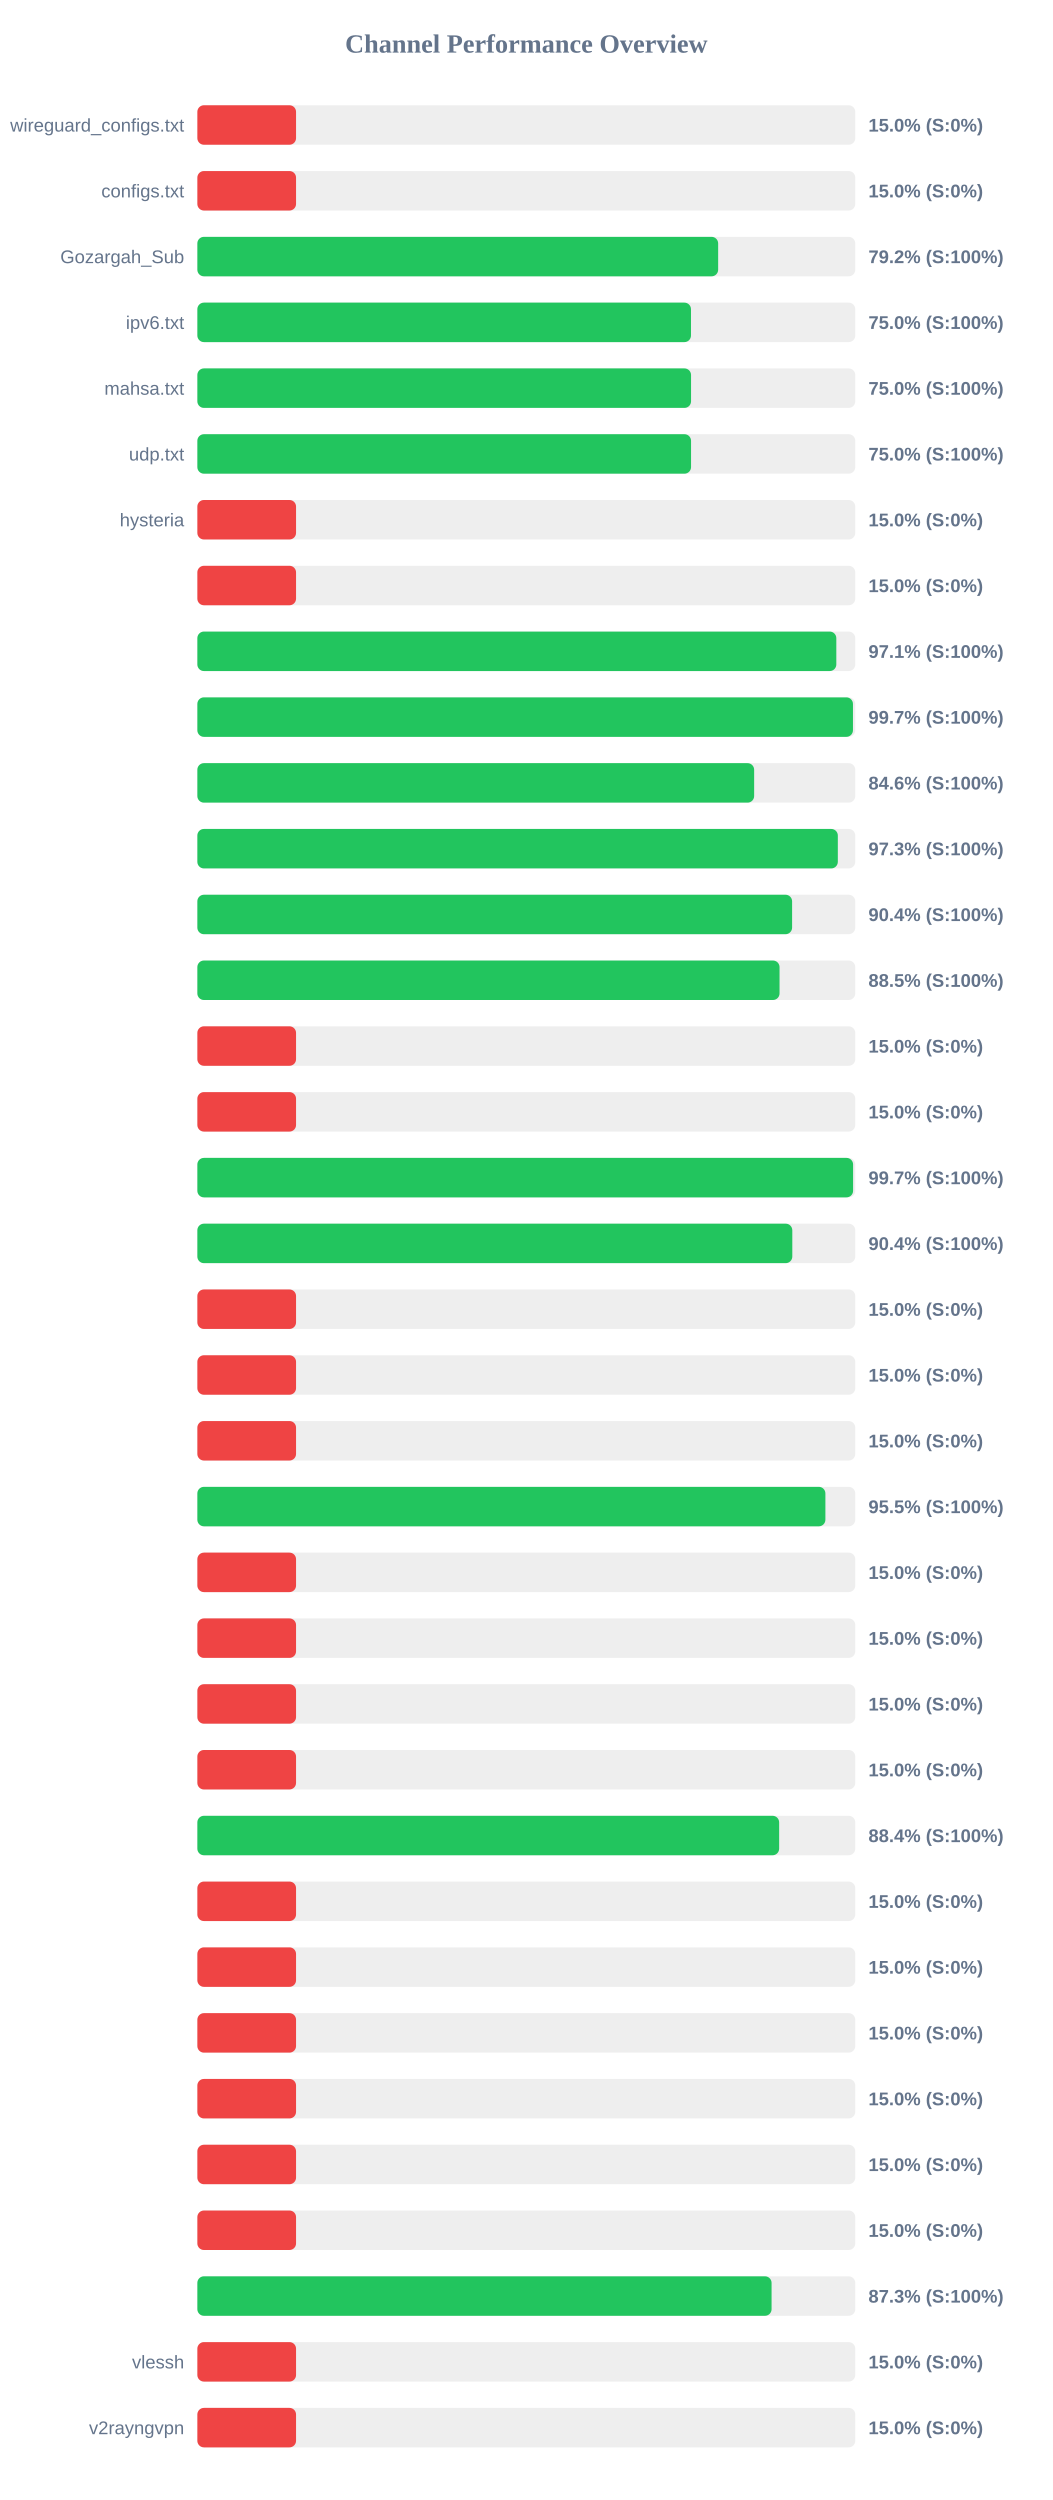
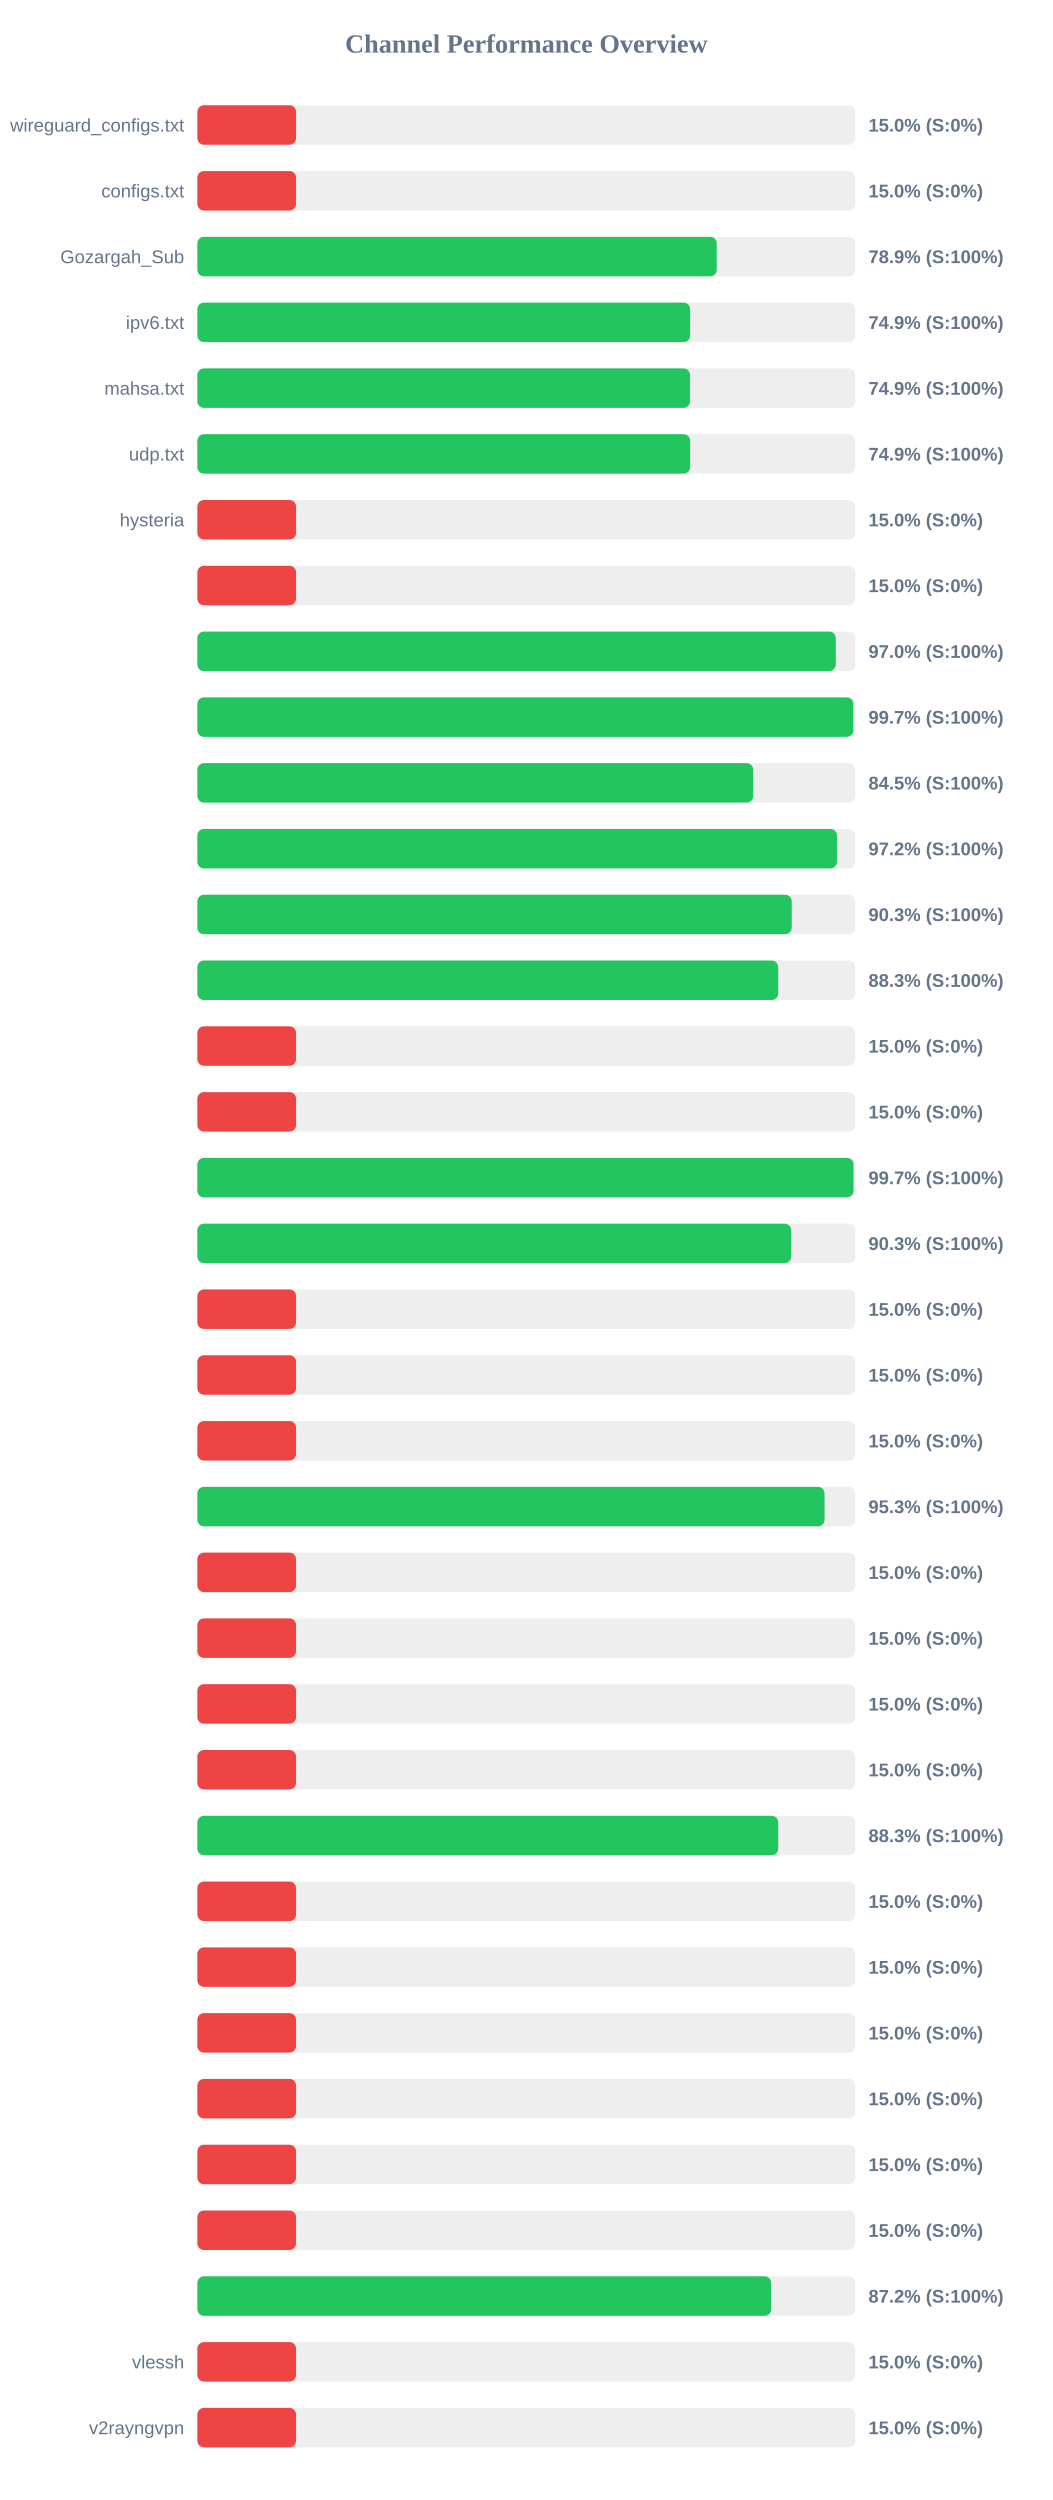
<svg xmlns="http://www.w3.org/2000/svg" width="800" height="1900" version="1.1">
  <style>
        .row { font: 14px Arial; fill: #64748b; }
        .score { font: bold 14px Arial; fill: #64748b; }
    </style>
  <text x="400" y="40" text-anchor="middle" font-size="20px" font-weight="bold" fill="#64748b">Channel Performance Overview</text>
  <rect x="150" y="80" width="500" height="30" fill="#eee" rx="5" />
  <rect x="150" y="80" width="75.0" height="30" fill="#ef4444" rx="5" />
  <text x="140" y="100" text-anchor="end" class="row">wireguard_configs.txt</text>
  <text x="660" y="100" text-anchor="start" class="score">15.0% (S:0%)</text>
  <rect x="150" y="130" width="500" height="30" fill="#eee" rx="5" />
  <rect x="150" y="130" width="75.0" height="30" fill="#ef4444" rx="5" />
  <text x="140" y="150" text-anchor="end" class="row">configs.txt</text>
  <text x="660" y="150" text-anchor="start" class="score">15.0% (S:0%)</text>
  <rect x="150" y="180" width="500" height="30" fill="#eee" rx="5" />
-   <rect x="150" y="180" width="395.8" height="30" fill="#22c55e" rx="5" />
+   <rect x="150" y="180" width="394.7" height="30" fill="#22c55e" rx="5" />
  <text x="140" y="200" text-anchor="end" class="row">Gozargah_Sub</text>
-   <text x="660" y="200" text-anchor="start" class="score">79.2% (S:100%)</text>
+   <text x="660" y="200" text-anchor="start" class="score">78.9% (S:100%)</text>
  <rect x="150" y="230" width="500" height="30" fill="#eee" rx="5" />
-   <rect x="150" y="230" width="375.15" height="30" fill="#22c55e" rx="5" />
+   <rect x="150" y="230" width="374.5" height="30" fill="#22c55e" rx="5" />
  <text x="140" y="250" text-anchor="end" class="row">ipv6.txt</text>
-   <text x="660" y="250" text-anchor="start" class="score">75.0% (S:100%)</text>
+   <text x="660" y="250" text-anchor="start" class="score">74.9% (S:100%)</text>
  <rect x="150" y="280" width="500" height="30" fill="#eee" rx="5" />
-   <rect x="150" y="280" width="375.2" height="30" fill="#22c55e" rx="5" />
+   <rect x="150" y="280" width="374.45" height="30" fill="#22c55e" rx="5" />
  <text x="140" y="300" text-anchor="end" class="row">mahsa.txt</text>
-   <text x="660" y="300" text-anchor="start" class="score">75.0% (S:100%)</text>
+   <text x="660" y="300" text-anchor="start" class="score">74.9% (S:100%)</text>
  <rect x="150" y="330" width="500" height="30" fill="#eee" rx="5" />
-   <rect x="150" y="330" width="375.2" height="30" fill="#22c55e" rx="5" />
+   <rect x="150" y="330" width="374.5" height="30" fill="#22c55e" rx="5" />
  <text x="140" y="350" text-anchor="end" class="row">udp.txt</text>
-   <text x="660" y="350" text-anchor="start" class="score">75.0% (S:100%)</text>
+   <text x="660" y="350" text-anchor="start" class="score">74.9% (S:100%)</text>
  <rect x="150" y="380" width="500" height="30" fill="#eee" rx="5" />
  <rect x="150" y="380" width="75.0" height="30" fill="#ef4444" rx="5" />
  <text x="140" y="400" text-anchor="end" class="row">hysteria</text>
  <text x="660" y="400" text-anchor="start" class="score">15.0% (S:0%)</text>
  <rect x="150" y="430" width="500" height="30" fill="#eee" rx="5" />
  <rect x="150" y="430" width="75.0" height="30" fill="#ef4444" rx="5" />
  <text x="140" y="450" text-anchor="end" class="row" />
  <text x="660" y="450" text-anchor="start" class="score">15.0% (S:0%)</text>
  <rect x="150" y="480" width="500" height="30" fill="#eee" rx="5" />
-   <rect x="150" y="480" width="485.6" height="30" fill="#22c55e" rx="5" />
+   <rect x="150" y="480" width="485.2" height="30" fill="#22c55e" rx="5" />
  <text x="140" y="500" text-anchor="end" class="row" />
-   <text x="660" y="500" text-anchor="start" class="score">97.1% (S:100%)</text>
+   <text x="660" y="500" text-anchor="start" class="score">97.0% (S:100%)</text>
  <rect x="150" y="530" width="500" height="30" fill="#eee" rx="5" />
-   <rect x="150" y="530" width="498.25" height="30" fill="#22c55e" rx="5" />
+   <rect x="150" y="530" width="498.55" height="30" fill="#22c55e" rx="5" />
  <text x="140" y="550" text-anchor="end" class="row" />
  <text x="660" y="550" text-anchor="start" class="score">99.7% (S:100%)</text>
  <rect x="150" y="580" width="500" height="30" fill="#eee" rx="5" />
-   <rect x="150" y="580" width="423.15" height="30" fill="#22c55e" rx="5" />
+   <rect x="150" y="580" width="422.45" height="30" fill="#22c55e" rx="5" />
  <text x="140" y="600" text-anchor="end" class="row" />
-   <text x="660" y="600" text-anchor="start" class="score">84.6% (S:100%)</text>
+   <text x="660" y="600" text-anchor="start" class="score">84.5% (S:100%)</text>
  <rect x="150" y="630" width="500" height="30" fill="#eee" rx="5" />
-   <rect x="150" y="630" width="486.75" height="30" fill="#22c55e" rx="5" />
+   <rect x="150" y="630" width="486.1" height="30" fill="#22c55e" rx="5" />
  <text x="140" y="650" text-anchor="end" class="row" />
-   <text x="660" y="650" text-anchor="start" class="score">97.3% (S:100%)</text>
+   <text x="660" y="650" text-anchor="start" class="score">97.2% (S:100%)</text>
  <rect x="150" y="680" width="500" height="30" fill="#eee" rx="5" />
-   <rect x="150" y="680" width="452.0" height="30" fill="#22c55e" rx="5" />
+   <rect x="150" y="680" width="451.7" height="30" fill="#22c55e" rx="5" />
  <text x="140" y="700" text-anchor="end" class="row" />
-   <text x="660" y="700" text-anchor="start" class="score">90.4% (S:100%)</text>
+   <text x="660" y="700" text-anchor="start" class="score">90.3% (S:100%)</text>
  <rect x="150" y="730" width="500" height="30" fill="#eee" rx="5" />
-   <rect x="150" y="730" width="442.45" height="30" fill="#22c55e" rx="5" />
+   <rect x="150" y="730" width="441.45" height="30" fill="#22c55e" rx="5" />
  <text x="140" y="750" text-anchor="end" class="row" />
-   <text x="660" y="750" text-anchor="start" class="score">88.5% (S:100%)</text>
+   <text x="660" y="750" text-anchor="start" class="score">88.3% (S:100%)</text>
  <rect x="150" y="780" width="500" height="30" fill="#eee" rx="5" />
  <rect x="150" y="780" width="75.0" height="30" fill="#ef4444" rx="5" />
  <text x="140" y="800" text-anchor="end" class="row" />
  <text x="660" y="800" text-anchor="start" class="score">15.0% (S:0%)</text>
  <rect x="150" y="830" width="500" height="30" fill="#eee" rx="5" />
  <rect x="150" y="830" width="75.0" height="30" fill="#ef4444" rx="5" />
  <text x="140" y="850" text-anchor="end" class="row" />
  <text x="660" y="850" text-anchor="start" class="score">15.0% (S:0%)</text>
  <rect x="150" y="880" width="500" height="30" fill="#eee" rx="5" />
-   <rect x="150" y="880" width="498.35" height="30" fill="#22c55e" rx="5" />
+   <rect x="150" y="880" width="498.65" height="30" fill="#22c55e" rx="5" />
  <text x="140" y="900" text-anchor="end" class="row" />
  <text x="660" y="900" text-anchor="start" class="score">99.7% (S:100%)</text>
  <rect x="150" y="930" width="500" height="30" fill="#eee" rx="5" />
-   <rect x="150" y="930" width="452.15" height="30" fill="#22c55e" rx="5" />
+   <rect x="150" y="930" width="451.3" height="30" fill="#22c55e" rx="5" />
  <text x="140" y="950" text-anchor="end" class="row" />
-   <text x="660" y="950" text-anchor="start" class="score">90.4% (S:100%)</text>
+   <text x="660" y="950" text-anchor="start" class="score">90.3% (S:100%)</text>
  <rect x="150" y="980" width="500" height="30" fill="#eee" rx="5" />
  <rect x="150" y="980" width="75.0" height="30" fill="#ef4444" rx="5" />
  <text x="140" y="1000" text-anchor="end" class="row" />
  <text x="660" y="1000" text-anchor="start" class="score">15.0% (S:0%)</text>
  <rect x="150" y="1030" width="500" height="30" fill="#eee" rx="5" />
  <rect x="150" y="1030" width="75.0" height="30" fill="#ef4444" rx="5" />
  <text x="140" y="1050" text-anchor="end" class="row" />
  <text x="660" y="1050" text-anchor="start" class="score">15.0% (S:0%)</text>
  <rect x="150" y="1080" width="500" height="30" fill="#eee" rx="5" />
  <rect x="150" y="1080" width="75.0" height="30" fill="#ef4444" rx="5" />
  <text x="140" y="1100" text-anchor="end" class="row" />
  <text x="660" y="1100" text-anchor="start" class="score">15.0% (S:0%)</text>
  <rect x="150" y="1130" width="500" height="30" fill="#eee" rx="5" />
-   <rect x="150" y="1130" width="477.3" height="30" fill="#22c55e" rx="5" />
+   <rect x="150" y="1130" width="476.65" height="30" fill="#22c55e" rx="5" />
  <text x="140" y="1150" text-anchor="end" class="row" />
-   <text x="660" y="1150" text-anchor="start" class="score">95.5% (S:100%)</text>
+   <text x="660" y="1150" text-anchor="start" class="score">95.3% (S:100%)</text>
  <rect x="150" y="1180" width="500" height="30" fill="#eee" rx="5" />
  <rect x="150" y="1180" width="75.0" height="30" fill="#ef4444" rx="5" />
  <text x="140" y="1200" text-anchor="end" class="row" />
  <text x="660" y="1200" text-anchor="start" class="score">15.0% (S:0%)</text>
  <rect x="150" y="1230" width="500" height="30" fill="#eee" rx="5" />
  <rect x="150" y="1230" width="75.0" height="30" fill="#ef4444" rx="5" />
  <text x="140" y="1250" text-anchor="end" class="row" />
  <text x="660" y="1250" text-anchor="start" class="score">15.0% (S:0%)</text>
  <rect x="150" y="1280" width="500" height="30" fill="#eee" rx="5" />
  <rect x="150" y="1280" width="75.0" height="30" fill="#ef4444" rx="5" />
  <text x="140" y="1300" text-anchor="end" class="row" />
  <text x="660" y="1300" text-anchor="start" class="score">15.0% (S:0%)</text>
  <rect x="150" y="1330" width="500" height="30" fill="#eee" rx="5" />
  <rect x="150" y="1330" width="75.0" height="30" fill="#ef4444" rx="5" />
  <text x="140" y="1350" text-anchor="end" class="row" />
  <text x="660" y="1350" text-anchor="start" class="score">15.0% (S:0%)</text>
  <rect x="150" y="1380" width="500" height="30" fill="#eee" rx="5" />
-   <rect x="150" y="1380" width="442.15" height="30" fill="#22c55e" rx="5" />
+   <rect x="150" y="1380" width="441.45" height="30" fill="#22c55e" rx="5" />
  <text x="140" y="1400" text-anchor="end" class="row" />
-   <text x="660" y="1400" text-anchor="start" class="score">88.4% (S:100%)</text>
+   <text x="660" y="1400" text-anchor="start" class="score">88.3% (S:100%)</text>
  <rect x="150" y="1430" width="500" height="30" fill="#eee" rx="5" />
  <rect x="150" y="1430" width="75.0" height="30" fill="#ef4444" rx="5" />
  <text x="140" y="1450" text-anchor="end" class="row" />
  <text x="660" y="1450" text-anchor="start" class="score">15.0% (S:0%)</text>
  <rect x="150" y="1480" width="500" height="30" fill="#eee" rx="5" />
  <rect x="150" y="1480" width="75.0" height="30" fill="#ef4444" rx="5" />
  <text x="140" y="1500" text-anchor="end" class="row" />
  <text x="660" y="1500" text-anchor="start" class="score">15.0% (S:0%)</text>
  <rect x="150" y="1530" width="500" height="30" fill="#eee" rx="5" />
  <rect x="150" y="1530" width="75.0" height="30" fill="#ef4444" rx="5" />
  <text x="140" y="1550" text-anchor="end" class="row" />
  <text x="660" y="1550" text-anchor="start" class="score">15.0% (S:0%)</text>
  <rect x="150" y="1580" width="500" height="30" fill="#eee" rx="5" />
  <rect x="150" y="1580" width="75.0" height="30" fill="#ef4444" rx="5" />
  <text x="140" y="1600" text-anchor="end" class="row" />
  <text x="660" y="1600" text-anchor="start" class="score">15.0% (S:0%)</text>
  <rect x="150" y="1630" width="500" height="30" fill="#eee" rx="5" />
  <rect x="150" y="1630" width="75.0" height="30" fill="#ef4444" rx="5" />
  <text x="140" y="1650" text-anchor="end" class="row" />
  <text x="660" y="1650" text-anchor="start" class="score">15.0% (S:0%)</text>
  <rect x="150" y="1680" width="500" height="30" fill="#eee" rx="5" />
  <rect x="150" y="1680" width="75.0" height="30" fill="#ef4444" rx="5" />
  <text x="140" y="1700" text-anchor="end" class="row" />
  <text x="660" y="1700" text-anchor="start" class="score">15.0% (S:0%)</text>
  <rect x="150" y="1730" width="500" height="30" fill="#eee" rx="5" />
-   <rect x="150" y="1730" width="436.4" height="30" fill="#22c55e" rx="5" />
+   <rect x="150" y="1730" width="436.1" height="30" fill="#22c55e" rx="5" />
  <text x="140" y="1750" text-anchor="end" class="row" />
-   <text x="660" y="1750" text-anchor="start" class="score">87.3% (S:100%)</text>
+   <text x="660" y="1750" text-anchor="start" class="score">87.2% (S:100%)</text>
  <rect x="150" y="1780" width="500" height="30" fill="#eee" rx="5" />
  <rect x="150" y="1780" width="75.0" height="30" fill="#ef4444" rx="5" />
  <text x="140" y="1800" text-anchor="end" class="row">vlessh</text>
  <text x="660" y="1800" text-anchor="start" class="score">15.0% (S:0%)</text>
  <rect x="150" y="1830" width="500" height="30" fill="#eee" rx="5" />
  <rect x="150" y="1830" width="75.0" height="30" fill="#ef4444" rx="5" />
  <text x="140" y="1850" text-anchor="end" class="row">v2rayngvpn</text>
  <text x="660" y="1850" text-anchor="start" class="score">15.0% (S:0%)</text>
</svg>
